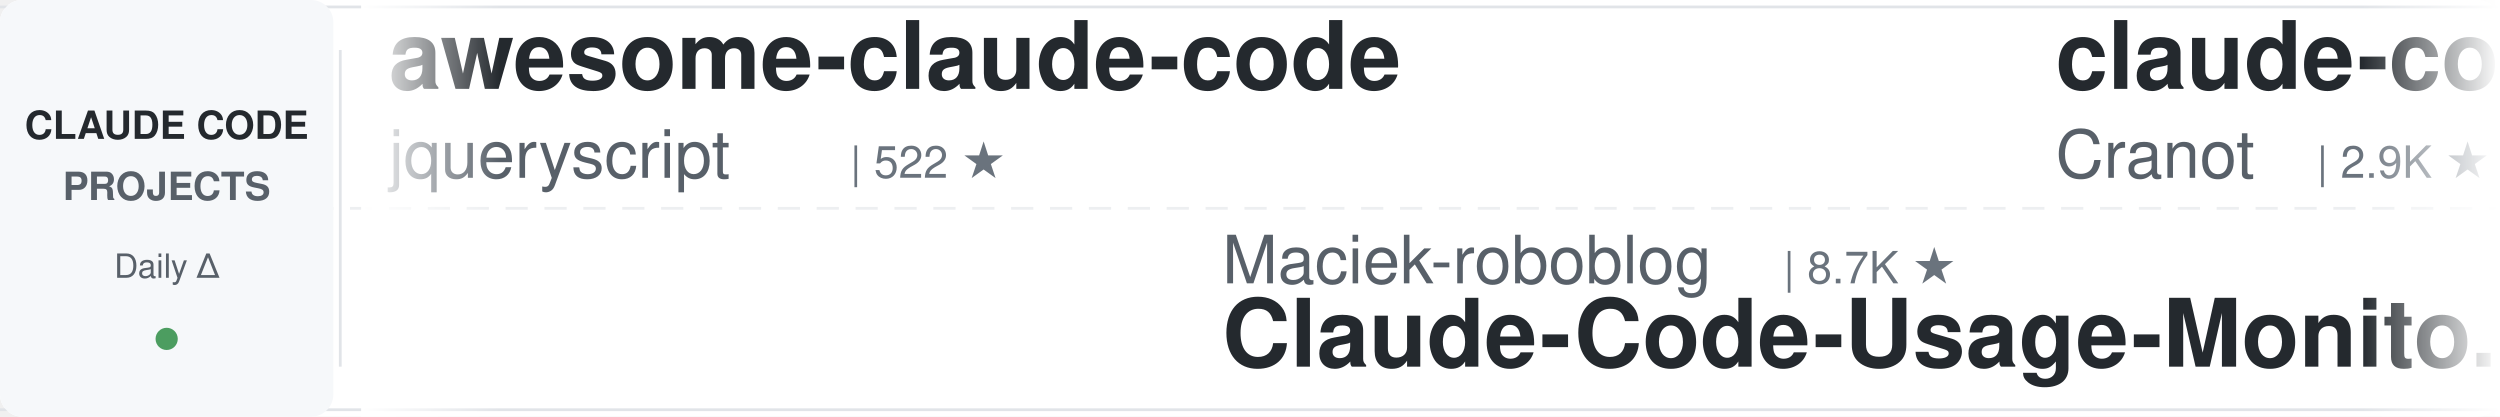
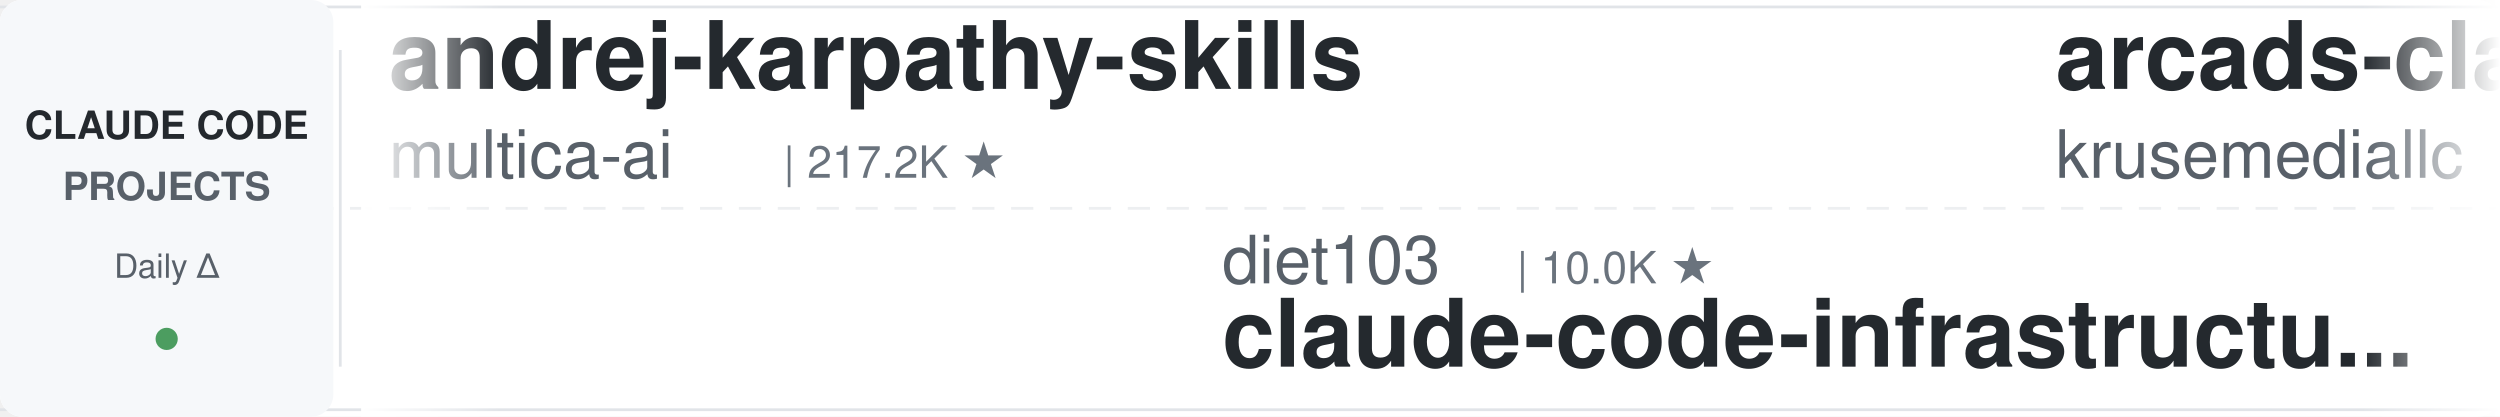
<svg xmlns="http://www.w3.org/2000/svg" width="900" height="150">
  <defs>
    <linearGradient id="leftFade" x1="0%" y1="0%" x2="100%" y2="0%">
      <stop offset="0%" style="stop-color:#ffffff;stop-opacity:1" />
      <stop offset="100%" style="stop-color:#ffffff;stop-opacity:0" />
    </linearGradient>
    <linearGradient id="rightFade" x1="0%" y1="0%" x2="100%" y2="0%">
      <stop offset="0%" style="stop-color:#ffffff;stop-opacity:0" />
      <stop offset="100%" style="stop-color:#ffffff;stop-opacity:1" />
    </linearGradient>
  </defs>
  <rect width="900" height="150" fill="#ffffff" rx="8" />
  <rect x="0" y="2" width="900" height="1" fill="#e1e4e8" />
  <rect x="0" y="147" width="900" height="1" fill="#e1e4e8" />
  <line x1="0" y1="75" x2="900" y2="75" stroke="#e1e4e8" stroke-width="1" stroke-dasharray="8 6" opacity="0.6" />
  <rect x="0" y="0" width="120" height="150" fill="#f6f8fa" rx="8" />
  <text x="60" y="50" font-family="-apple-system, BlinkMacSystemFont, 'Segoe UI', Helvetica, Arial, sans-serif" font-size="14" font-weight="600" fill="#24292e" text-anchor="middle">CLAUDE CODE</text>
  <text x="60" y="72" font-family="-apple-system, BlinkMacSystemFont, 'Segoe UI', Helvetica, Arial, sans-serif" font-size="14" font-weight="600" fill="#586069" text-anchor="middle">PROJECTS</text>
  <text x="60" y="100" font-family="-apple-system, BlinkMacSystemFont, 'Segoe UI', Helvetica, Arial, sans-serif" font-size="12" font-weight="500" fill="#586069" text-anchor="middle">Daily Δ</text>
  <circle cx="60" cy="122" r="4" fill="#22863a" opacity="0.8" />
  <rect x="122" y="18" width="1" height="114" fill="#e1e4e8" />
  <clipPath id="tickerClip">
    <rect x="130" y="0" width="770" height="150" />
  </clipPath>
  <g clip-path="url(#tickerClip)">
    <g id="tickerItems">
      <animateTransform attributeName="transform" attributeType="XML" type="translate" from="0 0" to="-3000 0" dur="54s" repeatCount="indefinite" />
      <g transform="translate(0, 0)">
-         <text x="140" y="32" font-family="-apple-system, BlinkMacSystemFont, 'Segoe UI', Helvetica, Arial, sans-serif" font-size="34" font-weight="600" fill="#24292e">awesome-claude-code</text>
-         <text x="140" y="64" font-family="-apple-system, BlinkMacSystemFont, 'Segoe UI', Helvetica, Arial, sans-serif" font-size="24" font-weight="400" fill="#586069">jqueryscript</text>
-         <text x="306" y="64" font-family="-apple-system, BlinkMacSystemFont, 'Segoe UI', Helvetica, Arial, sans-serif" font-size="16" font-weight="500" fill="#6a737d">| 522 ★</text>
-       </g>
-       <g transform="translate(300, 0)">
-         <text x="140" y="102" font-family="-apple-system, BlinkMacSystemFont, 'Segoe UI', Helvetica, Arial, sans-serif" font-size="24" font-weight="400" fill="#586069">Maciek-roboblog</text>
-         <text x="342" y="102" font-family="-apple-system, BlinkMacSystemFont, 'Segoe UI', Helvetica, Arial, sans-serif" font-size="16" font-weight="500" fill="#6a737d">| 8.7K ★</text>
-         <text x="140" y="132" font-family="-apple-system, BlinkMacSystemFont, 'Segoe UI', Helvetica, Arial, sans-serif" font-size="34" font-weight="600" fill="#24292e">Claude-Code-Usage-Monito...</text>
-       </g>
-       <g transform="translate(600, 0)">
-         <text x="140" y="32" font-family="-apple-system, BlinkMacSystemFont, 'Segoe UI', Helvetica, Arial, sans-serif" font-size="34" font-weight="600" fill="#24292e">claude-code-guide</text>
-         <text x="140" y="64" font-family="-apple-system, BlinkMacSystemFont, 'Segoe UI', Helvetica, Arial, sans-serif" font-size="24" font-weight="400" fill="#586069">Cranot</text>
-         <text x="234" y="64" font-family="-apple-system, BlinkMacSystemFont, 'Segoe UI', Helvetica, Arial, sans-serif" font-size="16" font-weight="500" fill="#6a737d">| 2.9K ★</text>
-       </g>
-       <g transform="translate(900, 0)">
-         <text x="140" y="102" font-family="-apple-system, BlinkMacSystemFont, 'Segoe UI', Helvetica, Arial, sans-serif" font-size="24" font-weight="400" fill="#586069">https-deeplearning-ai</text>
-         <text x="414" y="102" font-family="-apple-system, BlinkMacSystemFont, 'Segoe UI', Helvetica, Arial, sans-serif" font-size="16" font-weight="500" fill="#6a737d">| 554 ★</text>
-         <text x="140" y="132" font-family="-apple-system, BlinkMacSystemFont, 'Segoe UI', Helvetica, Arial, sans-serif" font-size="34" font-weight="600" fill="#24292e">sc-claude-code-files</text>
-       </g>
-       <g transform="translate(1200, 0)">
-         <text x="140" y="32" font-family="-apple-system, BlinkMacSystemFont, 'Segoe UI', Helvetica, Arial, sans-serif" font-size="34" font-weight="600" fill="#24292e">claude-code-base-action</text>
-         <text x="140" y="64" font-family="-apple-system, BlinkMacSystemFont, 'Segoe UI', Helvetica, Arial, sans-serif" font-size="24" font-weight="400" fill="#586069">anthropics</text>
-         <text x="282" y="64" font-family="-apple-system, BlinkMacSystemFont, 'Segoe UI', Helvetica, Arial, sans-serif" font-size="16" font-weight="500" fill="#6a737d">| 996 ★</text>
-       </g>
-       <g transform="translate(1500, 0)">
-         <text x="140" y="102" font-family="-apple-system, BlinkMacSystemFont, 'Segoe UI', Helvetica, Arial, sans-serif" font-size="24" font-weight="400" fill="#586069">pedrohcgs</text>
-         <text x="270" y="102" font-family="-apple-system, BlinkMacSystemFont, 'Segoe UI', Helvetica, Arial, sans-serif" font-size="16" font-weight="500" fill="#6a737d">| 1.6K ★</text>
-         <text x="140" y="132" font-family="-apple-system, BlinkMacSystemFont, 'Segoe UI', Helvetica, Arial, sans-serif" font-size="34" font-weight="600" fill="#24292e">claude-code-my-workflow</text>
-       </g>
-       <g transform="translate(1800, 0)">
-         <text x="140" y="32" font-family="-apple-system, BlinkMacSystemFont, 'Segoe UI', Helvetica, Arial, sans-serif" font-size="34" font-weight="600" fill="#24292e">system_prompts_leaks</text>
-         <text x="140" y="64" font-family="-apple-system, BlinkMacSystemFont, 'Segoe UI', Helvetica, Arial, sans-serif" font-size="24" font-weight="400" fill="#586069">asgeirtj</text>
-         <text x="258" y="64" font-family="-apple-system, BlinkMacSystemFont, 'Segoe UI', Helvetica, Arial, sans-serif" font-size="16" font-weight="500" fill="#6a737d">| 69.0K ★</text>
-       </g>
-       <g transform="translate(2100, 0)">
-         <text x="140" y="102" font-family="-apple-system, BlinkMacSystemFont, 'Segoe UI', Helvetica, Arial, sans-serif" font-size="24" font-weight="400" fill="#586069">1rgs</text>
-         <text x="210" y="102" font-family="-apple-system, BlinkMacSystemFont, 'Segoe UI', Helvetica, Arial, sans-serif" font-size="16" font-weight="500" fill="#6a737d">| 3.8K ★</text>
-         <text x="140" y="132" font-family="-apple-system, BlinkMacSystemFont, 'Segoe UI', Helvetica, Arial, sans-serif" font-size="34" font-weight="600" fill="#24292e">claude-code-proxy</text>
-       </g>
-       <g transform="translate(2400, 0)">
        <text x="140" y="32" font-family="-apple-system, BlinkMacSystemFont, 'Segoe UI', Helvetica, Arial, sans-serif" font-size="34" font-weight="600" fill="#24292e">andrej-karpathy-skills</text>
        <text x="140" y="64" font-family="-apple-system, BlinkMacSystemFont, 'Segoe UI', Helvetica, Arial, sans-serif" font-size="24" font-weight="400" fill="#586069">multica-ai</text>
        <text x="282" y="64" font-family="-apple-system, BlinkMacSystemFont, 'Segoe UI', Helvetica, Arial, sans-serif" font-size="16" font-weight="500" fill="#6a737d">| 217.2K ★</text>
      </g>
+       <g transform="translate(300, 0)">
+         <text x="140" y="102" font-family="-apple-system, BlinkMacSystemFont, 'Segoe UI', Helvetica, Arial, sans-serif" font-size="24" font-weight="400" fill="#586069">diet103</text>
+         <text x="246" y="102" font-family="-apple-system, BlinkMacSystemFont, 'Segoe UI', Helvetica, Arial, sans-serif" font-size="16" font-weight="500" fill="#6a737d">| 10.0K ★</text>
+         <text x="140" y="132" font-family="-apple-system, BlinkMacSystemFont, 'Segoe UI', Helvetica, Arial, sans-serif" font-size="34" font-weight="600" fill="#24292e">claude-code-infrastructu...</text>
+       </g>
+       <g transform="translate(600, 0)">
+         <text x="140" y="32" font-family="-apple-system, BlinkMacSystemFont, 'Segoe UI', Helvetica, Arial, sans-serif" font-size="34" font-weight="600" fill="#24292e">arcads-claude-code</text>
+         <text x="140" y="64" font-family="-apple-system, BlinkMacSystemFont, 'Segoe UI', Helvetica, Arial, sans-serif" font-size="24" font-weight="400" fill="#586069">krusemediallc</text>
+         <text x="318" y="64" font-family="-apple-system, BlinkMacSystemFont, 'Segoe UI', Helvetica, Arial, sans-serif" font-size="16" font-weight="500" fill="#6a737d">| 1.6K ★</text>
+       </g>
+       <g transform="translate(900, 0)">
+         <text x="140" y="102" font-family="-apple-system, BlinkMacSystemFont, 'Segoe UI', Helvetica, Arial, sans-serif" font-size="24" font-weight="400" fill="#586069">Windy3f3f3f3f</text>
+         <text x="318" y="102" font-family="-apple-system, BlinkMacSystemFont, 'Segoe UI', Helvetica, Arial, sans-serif" font-size="16" font-weight="500" fill="#6a737d">| 2.7K ★</text>
+         <text x="140" y="132" font-family="-apple-system, BlinkMacSystemFont, 'Segoe UI', Helvetica, Arial, sans-serif" font-size="34" font-weight="600" fill="#24292e">claude-code-from-scratch</text>
+       </g>
+       <g transform="translate(1200, 0)">
+         <text x="140" y="32" font-family="-apple-system, BlinkMacSystemFont, 'Segoe UI', Helvetica, Arial, sans-serif" font-size="34" font-weight="600" fill="#24292e">claude-code-action</text>
+         <text x="140" y="64" font-family="-apple-system, BlinkMacSystemFont, 'Segoe UI', Helvetica, Arial, sans-serif" font-size="24" font-weight="400" fill="#586069">anthropics</text>
+         <text x="282" y="64" font-family="-apple-system, BlinkMacSystemFont, 'Segoe UI', Helvetica, Arial, sans-serif" font-size="16" font-weight="500" fill="#6a737d">| 9.4K ★</text>
+       </g>
+       <g transform="translate(1500, 0)">
+         <text x="140" y="102" font-family="-apple-system, BlinkMacSystemFont, 'Segoe UI', Helvetica, Arial, sans-serif" font-size="24" font-weight="400" fill="#586069">huangjia2019</text>
+         <text x="306" y="102" font-family="-apple-system, BlinkMacSystemFont, 'Segoe UI', Helvetica, Arial, sans-serif" font-size="16" font-weight="500" fill="#6a737d">| 1.1K ★</text>
+         <text x="140" y="132" font-family="-apple-system, BlinkMacSystemFont, 'Segoe UI', Helvetica, Arial, sans-serif" font-size="34" font-weight="600" fill="#24292e">claude-code-engineering</text>
+       </g>
+       <g transform="translate(1800, 0)">
+         <text x="140" y="32" font-family="-apple-system, BlinkMacSystemFont, 'Segoe UI', Helvetica, Arial, sans-serif" font-size="34" font-weight="600" fill="#24292e">my-claude-code-setup</text>
+         <text x="140" y="64" font-family="-apple-system, BlinkMacSystemFont, 'Segoe UI', Helvetica, Arial, sans-serif" font-size="24" font-weight="400" fill="#586069">centminmod</text>
+         <text x="282" y="64" font-family="-apple-system, BlinkMacSystemFont, 'Segoe UI', Helvetica, Arial, sans-serif" font-size="16" font-weight="500" fill="#6a737d">| 2.7K ★</text>
+       </g>
+       <g transform="translate(2100, 0)">
+         <text x="140" y="102" font-family="-apple-system, BlinkMacSystemFont, 'Segoe UI', Helvetica, Arial, sans-serif" font-size="24" font-weight="400" fill="#586069">VILA-Lab</text>
+         <text x="258" y="102" font-family="-apple-system, BlinkMacSystemFont, 'Segoe UI', Helvetica, Arial, sans-serif" font-size="16" font-weight="500" fill="#6a737d">| 2.1K ★</text>
+         <text x="140" y="132" font-family="-apple-system, BlinkMacSystemFont, 'Segoe UI', Helvetica, Arial, sans-serif" font-size="34" font-weight="600" fill="#24292e">Dive-into-Claude-Code</text>
+       </g>
+       <g transform="translate(2400, 0)">
+         <text x="140" y="32" font-family="-apple-system, BlinkMacSystemFont, 'Segoe UI', Helvetica, Arial, sans-serif" font-size="34" font-weight="600" fill="#24292e">claude-code-source</text>
+         <text x="140" y="64" font-family="-apple-system, BlinkMacSystemFont, 'Segoe UI', Helvetica, Arial, sans-serif" font-size="24" font-weight="400" fill="#586069">AprilNEA</text>
+         <text x="258" y="64" font-family="-apple-system, BlinkMacSystemFont, 'Segoe UI', Helvetica, Arial, sans-serif" font-size="16" font-weight="500" fill="#6a737d">| 393 ★</text>
+       </g>
      <g transform="translate(2700, 0)">
-         <text x="140" y="102" font-family="-apple-system, BlinkMacSystemFont, 'Segoe UI', Helvetica, Arial, sans-serif" font-size="24" font-weight="400" fill="#586069">disler</text>
-         <text x="234" y="102" font-family="-apple-system, BlinkMacSystemFont, 'Segoe UI', Helvetica, Arial, sans-serif" font-size="16" font-weight="500" fill="#6a737d">| 3.9K ★</text>
-         <text x="140" y="132" font-family="-apple-system, BlinkMacSystemFont, 'Segoe UI', Helvetica, Arial, sans-serif" font-size="34" font-weight="600" fill="#24292e">claude-code-hooks-master...</text>
+         <text x="140" y="102" font-family="-apple-system, BlinkMacSystemFont, 'Segoe UI', Helvetica, Arial, sans-serif" font-size="24" font-weight="400" fill="#586069">Alishahryar1</text>
+         <text x="306" y="102" font-family="-apple-system, BlinkMacSystemFont, 'Segoe UI', Helvetica, Arial, sans-serif" font-size="16" font-weight="500" fill="#6a737d">| 56.8K ★</text>
+         <text x="140" y="132" font-family="-apple-system, BlinkMacSystemFont, 'Segoe UI', Helvetica, Arial, sans-serif" font-size="34" font-weight="600" fill="#24292e">free-claude-code</text>
      </g>
      <g transform="translate(3000, 0)">
-         <text x="140" y="32" font-family="-apple-system, BlinkMacSystemFont, 'Segoe UI', Helvetica, Arial, sans-serif" font-size="34" font-weight="600" fill="#24292e">awesome-claude-code</text>
-         <text x="140" y="64" font-family="-apple-system, BlinkMacSystemFont, 'Segoe UI', Helvetica, Arial, sans-serif" font-size="24" font-weight="400" fill="#586069">jqueryscript</text>
-         <text x="306" y="64" font-family="-apple-system, BlinkMacSystemFont, 'Segoe UI', Helvetica, Arial, sans-serif" font-size="16" font-weight="500" fill="#6a737d">| 522 ★</text>
+         <text x="140" y="32" font-family="-apple-system, BlinkMacSystemFont, 'Segoe UI', Helvetica, Arial, sans-serif" font-size="34" font-weight="600" fill="#24292e">andrej-karpathy-skills</text>
+         <text x="140" y="64" font-family="-apple-system, BlinkMacSystemFont, 'Segoe UI', Helvetica, Arial, sans-serif" font-size="24" font-weight="400" fill="#586069">multica-ai</text>
+         <text x="282" y="64" font-family="-apple-system, BlinkMacSystemFont, 'Segoe UI', Helvetica, Arial, sans-serif" font-size="16" font-weight="500" fill="#6a737d">| 217.2K ★</text>
      </g>
      <g transform="translate(3300, 0)">
-         <text x="140" y="102" font-family="-apple-system, BlinkMacSystemFont, 'Segoe UI', Helvetica, Arial, sans-serif" font-size="24" font-weight="400" fill="#586069">Maciek-roboblog</text>
-         <text x="342" y="102" font-family="-apple-system, BlinkMacSystemFont, 'Segoe UI', Helvetica, Arial, sans-serif" font-size="16" font-weight="500" fill="#6a737d">| 8.7K ★</text>
-         <text x="140" y="132" font-family="-apple-system, BlinkMacSystemFont, 'Segoe UI', Helvetica, Arial, sans-serif" font-size="34" font-weight="600" fill="#24292e">Claude-Code-Usage-Monito...</text>
+         <text x="140" y="102" font-family="-apple-system, BlinkMacSystemFont, 'Segoe UI', Helvetica, Arial, sans-serif" font-size="24" font-weight="400" fill="#586069">diet103</text>
+         <text x="246" y="102" font-family="-apple-system, BlinkMacSystemFont, 'Segoe UI', Helvetica, Arial, sans-serif" font-size="16" font-weight="500" fill="#6a737d">| 10.0K ★</text>
+         <text x="140" y="132" font-family="-apple-system, BlinkMacSystemFont, 'Segoe UI', Helvetica, Arial, sans-serif" font-size="34" font-weight="600" fill="#24292e">claude-code-infrastructu...</text>
      </g>
      <g transform="translate(3600, 0)">
-         <text x="140" y="32" font-family="-apple-system, BlinkMacSystemFont, 'Segoe UI', Helvetica, Arial, sans-serif" font-size="34" font-weight="600" fill="#24292e">claude-code-guide</text>
-         <text x="140" y="64" font-family="-apple-system, BlinkMacSystemFont, 'Segoe UI', Helvetica, Arial, sans-serif" font-size="24" font-weight="400" fill="#586069">Cranot</text>
-         <text x="234" y="64" font-family="-apple-system, BlinkMacSystemFont, 'Segoe UI', Helvetica, Arial, sans-serif" font-size="16" font-weight="500" fill="#6a737d">| 2.9K ★</text>
+         <text x="140" y="32" font-family="-apple-system, BlinkMacSystemFont, 'Segoe UI', Helvetica, Arial, sans-serif" font-size="34" font-weight="600" fill="#24292e">arcads-claude-code</text>
+         <text x="140" y="64" font-family="-apple-system, BlinkMacSystemFont, 'Segoe UI', Helvetica, Arial, sans-serif" font-size="24" font-weight="400" fill="#586069">krusemediallc</text>
+         <text x="318" y="64" font-family="-apple-system, BlinkMacSystemFont, 'Segoe UI', Helvetica, Arial, sans-serif" font-size="16" font-weight="500" fill="#6a737d">| 1.6K ★</text>
      </g>
      <g transform="translate(3900, 0)">
-         <text x="140" y="102" font-family="-apple-system, BlinkMacSystemFont, 'Segoe UI', Helvetica, Arial, sans-serif" font-size="24" font-weight="400" fill="#586069">https-deeplearning-ai</text>
-         <text x="414" y="102" font-family="-apple-system, BlinkMacSystemFont, 'Segoe UI', Helvetica, Arial, sans-serif" font-size="16" font-weight="500" fill="#6a737d">| 554 ★</text>
-         <text x="140" y="132" font-family="-apple-system, BlinkMacSystemFont, 'Segoe UI', Helvetica, Arial, sans-serif" font-size="34" font-weight="600" fill="#24292e">sc-claude-code-files</text>
+         <text x="140" y="102" font-family="-apple-system, BlinkMacSystemFont, 'Segoe UI', Helvetica, Arial, sans-serif" font-size="24" font-weight="400" fill="#586069">Windy3f3f3f3f</text>
+         <text x="318" y="102" font-family="-apple-system, BlinkMacSystemFont, 'Segoe UI', Helvetica, Arial, sans-serif" font-size="16" font-weight="500" fill="#6a737d">| 2.7K ★</text>
+         <text x="140" y="132" font-family="-apple-system, BlinkMacSystemFont, 'Segoe UI', Helvetica, Arial, sans-serif" font-size="34" font-weight="600" fill="#24292e">claude-code-from-scratch</text>
      </g>
    </g>
  </g>
  <rect x="130" y="0" width="50" height="150" fill="url(#leftFade)" />
  <rect x="850" y="0" width="50" height="150" fill="url(#rightFade)" />
</svg>
